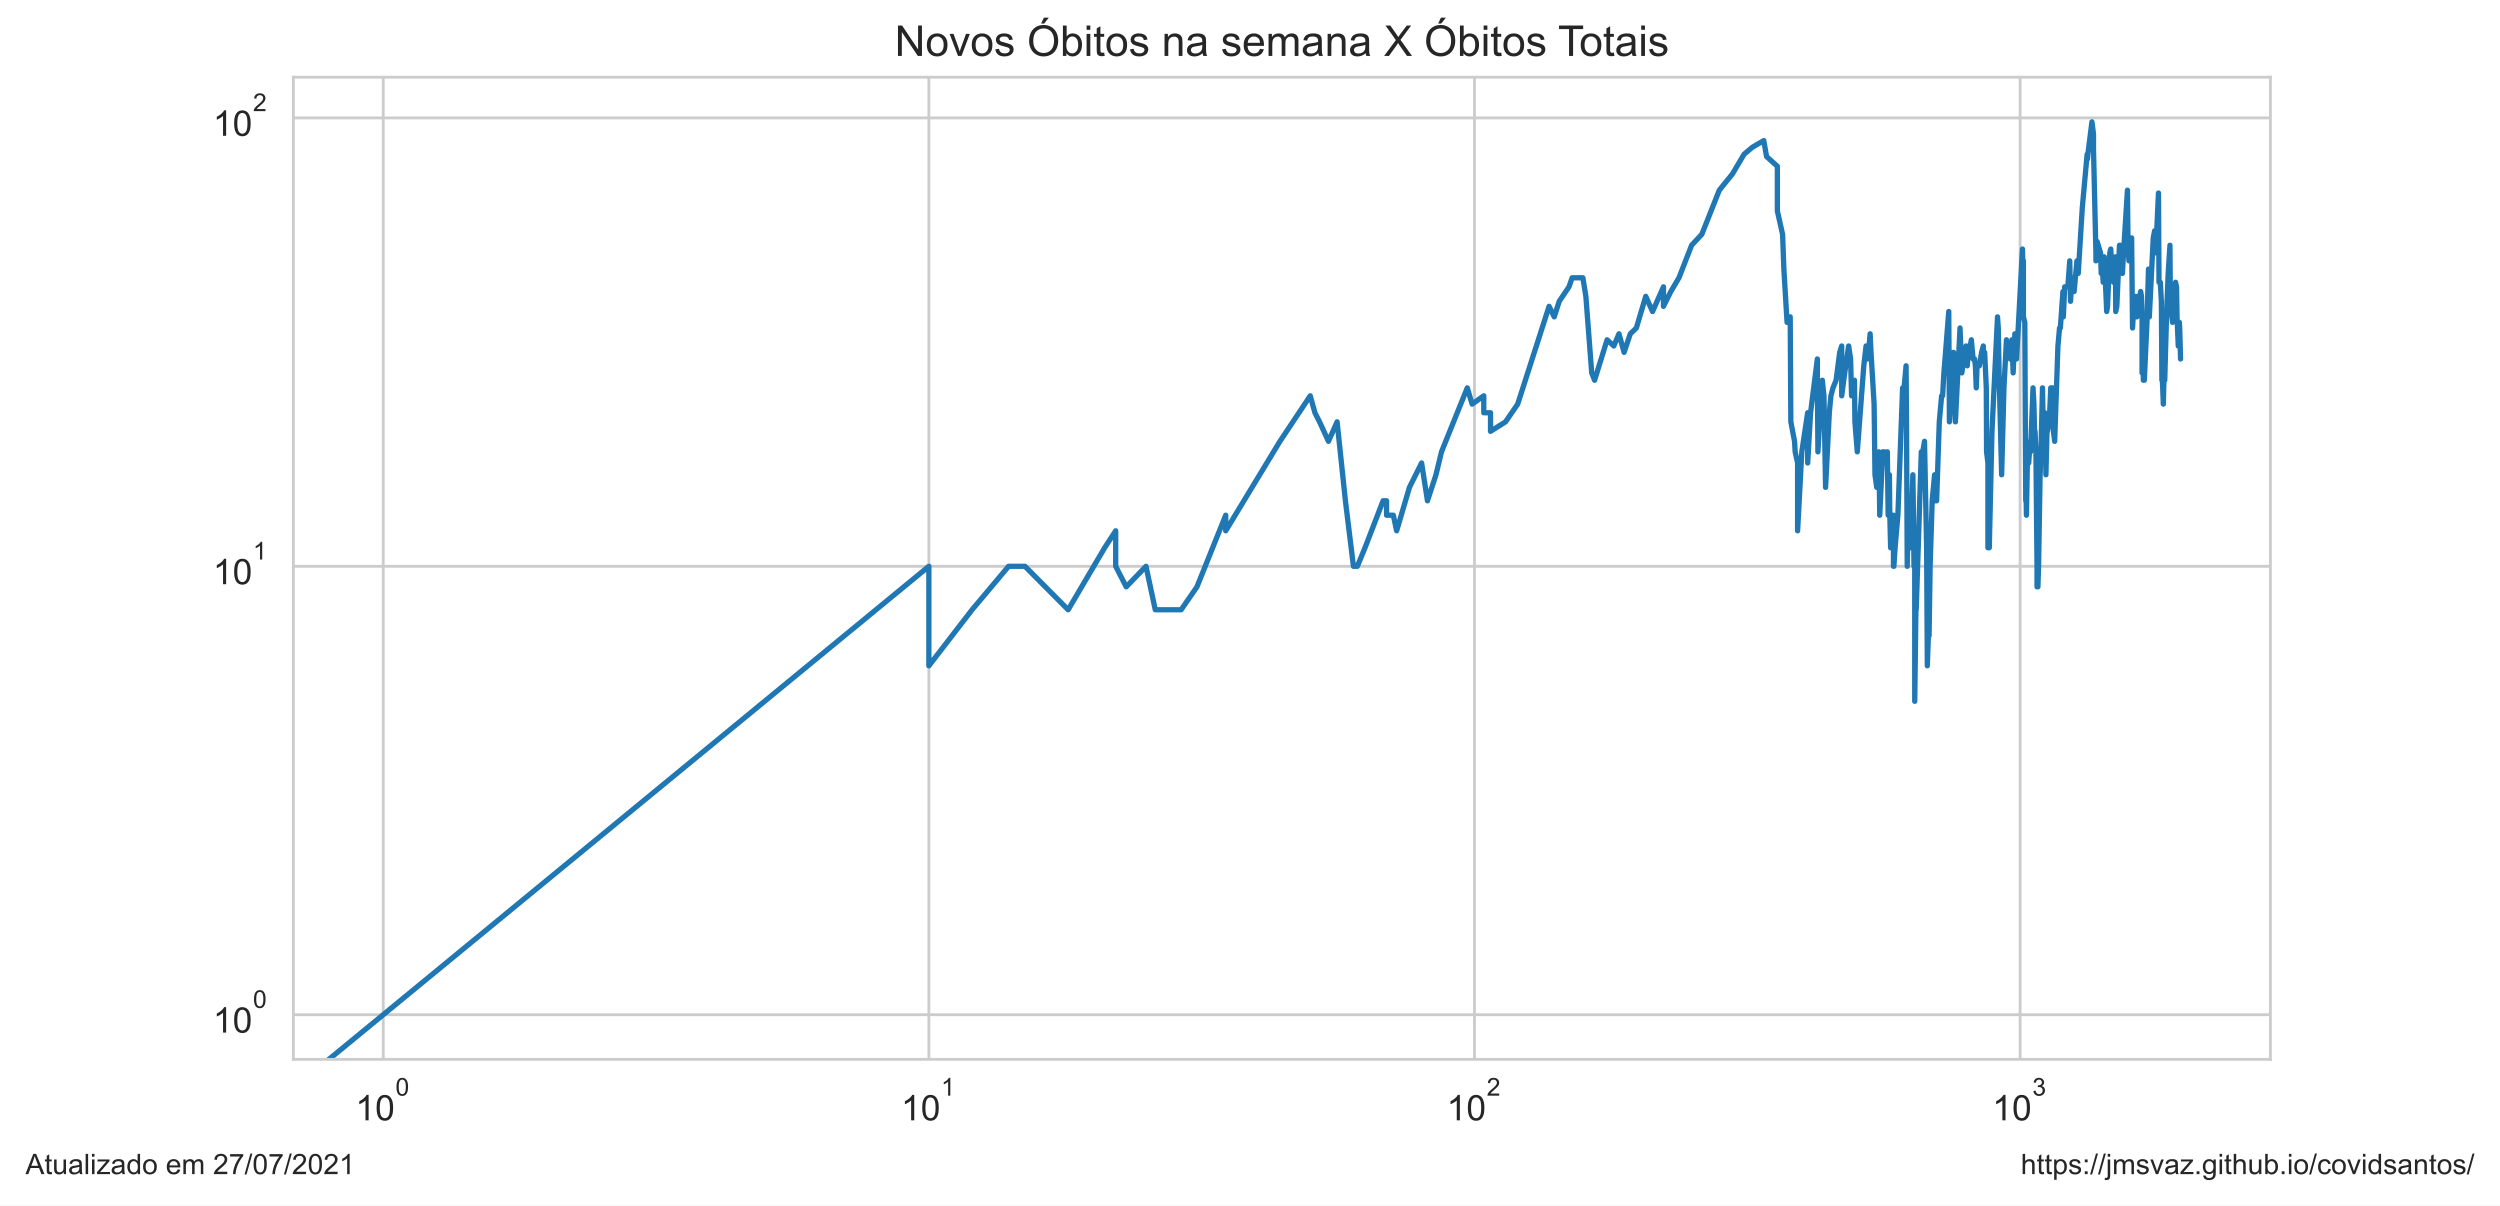
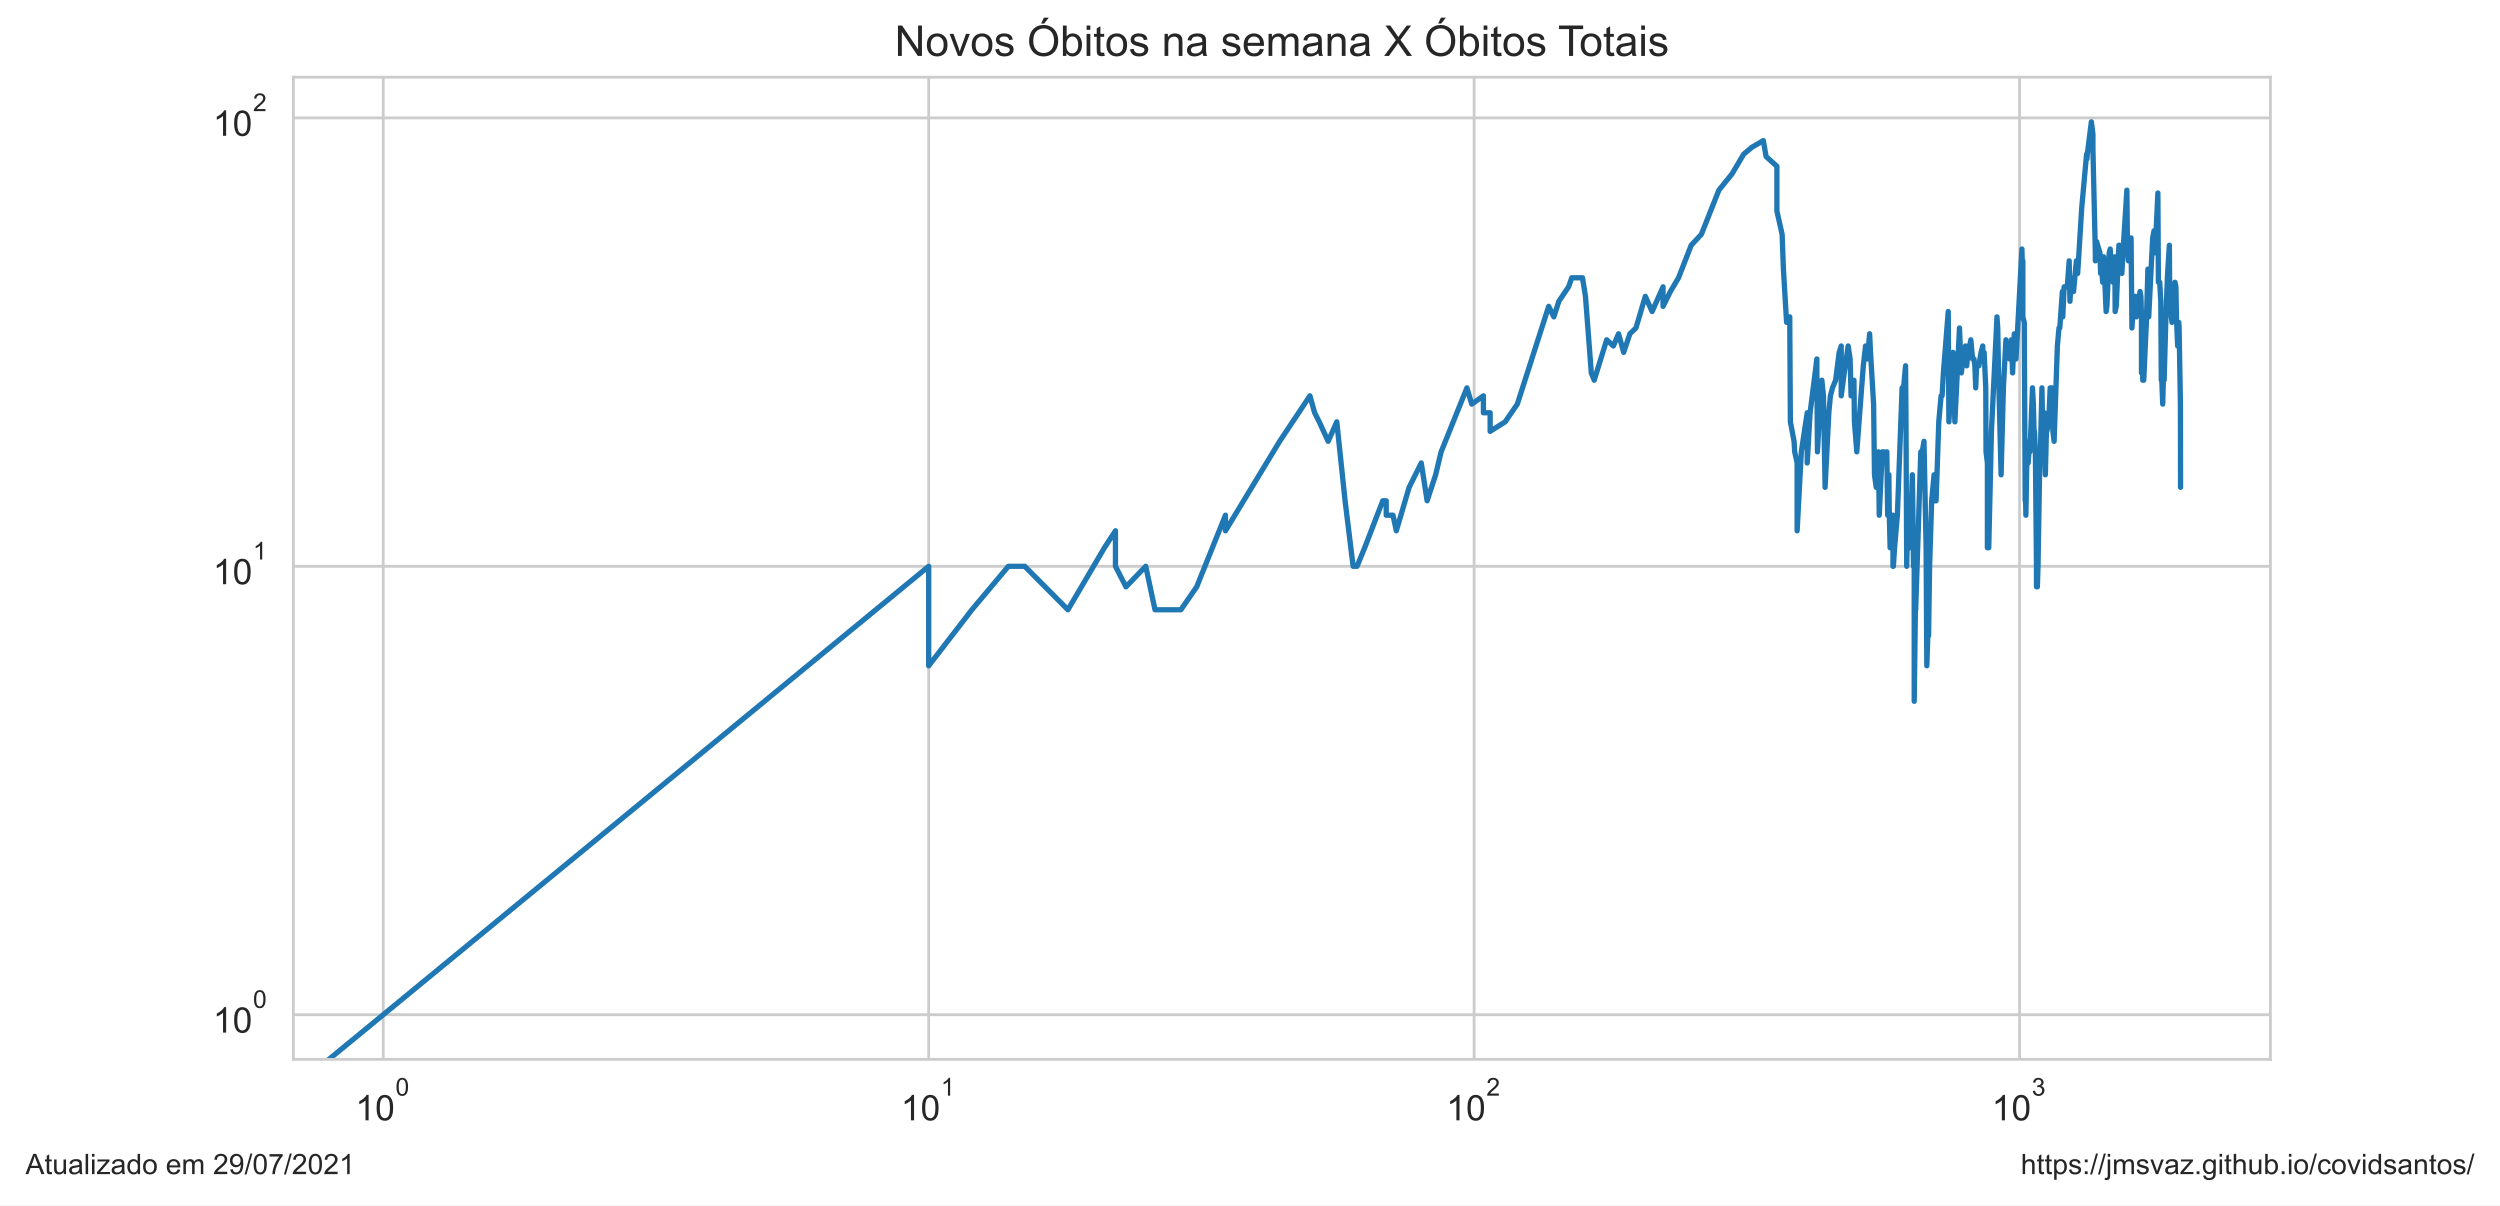
<svg xmlns="http://www.w3.org/2000/svg" xmlns:xlink="http://www.w3.org/1999/xlink" height="340.273pt" version="1.1" viewBox="0 0 705.6 340.273" width="705.6pt">
  <defs>
    <style type="text/css">*{stroke-linecap:butt;stroke-linejoin:round;}</style>
  </defs>
  <g id="figure_1">
    <g id="patch_1">
      <path d="M 0 340.273  L 705.6 340.273  L 705.6 0  L 0 0  z " style="fill:#ffffff;" />
    </g>
    <g id="axes_1">
      <g id="patch_2">
        <path d="M 82.8 298.989  L 640.8 298.989  L 640.8 21.789  L 82.8 21.789  z " style="fill:#ffffff;" />
      </g>
      <g id="matplotlib.axis_1">
        <g id="xtick_1">
          <g id="line2d_1">
-             <path clip-path="url(#p6222b13f42)" d="M 108.164 298.989  L 108.164 21.789  " style="fill:none;stroke:#cccccc;stroke-linecap:round;stroke-width:0.8;" />
+             <path clip-path="url(#pdb8782800d)" d="M 108.164 298.989  L 108.164 21.789  " style="fill:none;stroke:#cccccc;stroke-linecap:round;stroke-width:0.8;" />
          </g>
          <g id="text_1">
            <g style="fill:#262626;" transform="translate(100.3136 316.3019)scale(0.1 -0.1)">
              <defs>
                <path d="M 2384 0  L 1822 0  L 1822 3584  Q 1619 3391 1289 3197  Q 959 3003 697 2906  L 697 3450  Q 1169 3672 1522 3987  Q 1875 4303 2022 4600  L 2384 4600  L 2384 0  z " id="ArialMT-31" transform="scale(0.015625)" />
                <path d="M 266 2259  Q 266 3072 433 3567  Q 600 4063 929 4331  Q 1259 4600 1759 4600  Q 2128 4600 2406 4451  Q 2684 4303 2865 4023  Q 3047 3744 3150 3342  Q 3253 2941 3253 2259  Q 3253 1453 3087 958  Q 2922 463 2592 192  Q 2263 -78 1759 -78  Q 1097 -78 719 397  Q 266 969 266 2259  z M 844 2259  Q 844 1131 1108 757  Q 1372 384 1759 384  Q 2147 384 2411 759  Q 2675 1134 2675 2259  Q 2675 3391 2411 3762  Q 2147 4134 1753 4134  Q 1366 4134 1134 3806  Q 844 3388 844 2259  z " id="ArialMT-30" transform="scale(0.015625)" />
              </defs>
              <use transform="translate(0 0.99375)" xlink:href="#ArialMT-31" />
              <use transform="translate(55.61523 0.99375)" xlink:href="#ArialMT-30" />
              <use transform="translate(112.9728 70.6875)scale(0.7)" xlink:href="#ArialMT-30" />
            </g>
          </g>
        </g>
        <g id="xtick_2">
          <g id="line2d_2">
-             <path clip-path="url(#p6222b13f42)" d="M 262.161 298.989  L 262.161 21.789  " style="fill:none;stroke:#cccccc;stroke-linecap:round;stroke-width:0.8;" />
+             <path clip-path="url(#pdb8782800d)" d="M 262.11 298.989  L 262.11 21.789  " style="fill:none;stroke:#cccccc;stroke-linecap:round;stroke-width:0.8;" />
          </g>
          <g id="text_2">
-             <g style="fill:#262626;" transform="translate(254.3115 316.3019)scale(0.1 -0.1)">
+             <g style="fill:#262626;" transform="translate(254.26 316.3019)scale(0.1 -0.1)">
              <use transform="translate(0 0.99375)" xlink:href="#ArialMT-31" />
              <use transform="translate(55.61523 0.99375)" xlink:href="#ArialMT-30" />
              <use transform="translate(112.9728 70.6875)scale(0.7)" xlink:href="#ArialMT-31" />
            </g>
          </g>
        </g>
        <g id="xtick_3">
          <g id="line2d_3">
-             <path clip-path="url(#p6222b13f42)" d="M 416.159 298.989  L 416.159 21.789  " style="fill:none;stroke:#cccccc;stroke-linecap:round;stroke-width:0.8;" />
+             <path clip-path="url(#pdb8782800d)" d="M 416.056 298.989  L 416.056 21.789  " style="fill:none;stroke:#cccccc;stroke-linecap:round;stroke-width:0.8;" />
          </g>
          <g id="text_3">
-             <g style="fill:#262626;" transform="translate(408.3093 316.3019)scale(0.1 -0.1)">
+             <g style="fill:#262626;" transform="translate(408.2063 316.3019)scale(0.1 -0.1)">
              <defs>
                <path d="M 3222 541  L 3222 0  L 194 0  Q 188 203 259 391  Q 375 700 629 1000  Q 884 1300 1366 1694  Q 2113 2306 2375 2664  Q 2638 3022 2638 3341  Q 2638 3675 2398 3904  Q 2159 4134 1775 4134  Q 1369 4134 1125 3890  Q 881 3647 878 3216  L 300 3275  Q 359 3922 746 4261  Q 1134 4600 1788 4600  Q 2447 4600 2831 4234  Q 3216 3869 3216 3328  Q 3216 3053 3103 2787  Q 2991 2522 2730 2228  Q 2469 1934 1863 1422  Q 1356 997 1212 845  Q 1069 694 975 541  L 3222 541  z " id="ArialMT-32" transform="scale(0.015625)" />
              </defs>
              <use transform="translate(0 0.99375)" xlink:href="#ArialMT-31" />
              <use transform="translate(55.61523 0.99375)" xlink:href="#ArialMT-30" />
              <use transform="translate(112.9728 70.6875)scale(0.7)" xlink:href="#ArialMT-32" />
            </g>
          </g>
        </g>
        <g id="xtick_4">
          <g id="line2d_4">
-             <path clip-path="url(#p6222b13f42)" d="M 570.157 298.989  L 570.157 21.789  " style="fill:none;stroke:#cccccc;stroke-linecap:round;stroke-width:0.8;" />
+             <path clip-path="url(#pdb8782800d)" d="M 570.003 298.989  L 570.003 21.789  " style="fill:none;stroke:#cccccc;stroke-linecap:round;stroke-width:0.8;" />
          </g>
          <g id="text_4">
-             <g style="fill:#262626;" transform="translate(562.3071 316.3019)scale(0.1 -0.1)">
+             <g style="fill:#262626;" transform="translate(562.1526 316.3019)scale(0.1 -0.1)">
              <defs>
                <path d="M 269 1209  L 831 1284  Q 928 806 1161 595  Q 1394 384 1728 384  Q 2125 384 2398 659  Q 2672 934 2672 1341  Q 2672 1728 2419 1979  Q 2166 2231 1775 2231  Q 1616 2231 1378 2169  L 1441 2663  Q 1497 2656 1531 2656  Q 1891 2656 2178 2843  Q 2466 3031 2466 3422  Q 2466 3731 2256 3934  Q 2047 4138 1716 4138  Q 1388 4138 1169 3931  Q 950 3725 888 3313  L 325 3413  Q 428 3978 793 4289  Q 1159 4600 1703 4600  Q 2078 4600 2393 4439  Q 2709 4278 2876 4000  Q 3044 3722 3044 3409  Q 3044 3113 2884 2869  Q 2725 2625 2413 2481  Q 2819 2388 3044 2092  Q 3269 1797 3269 1353  Q 3269 753 2831 336  Q 2394 -81 1725 -81  Q 1122 -81 723 278  Q 325 638 269 1209  z " id="ArialMT-33" transform="scale(0.015625)" />
              </defs>
              <use transform="translate(0 0.99375)" xlink:href="#ArialMT-31" />
              <use transform="translate(55.61523 0.99375)" xlink:href="#ArialMT-30" />
              <use transform="translate(112.9728 70.6875)scale(0.7)" xlink:href="#ArialMT-33" />
            </g>
          </g>
        </g>
        <g id="xtick_5" />
        <g id="xtick_6" />
        <g id="xtick_7" />
        <g id="xtick_8" />
        <g id="xtick_9" />
        <g id="xtick_10" />
        <g id="xtick_11" />
        <g id="xtick_12" />
        <g id="xtick_13" />
        <g id="xtick_14" />
        <g id="xtick_15" />
        <g id="xtick_16" />
        <g id="xtick_17" />
        <g id="xtick_18" />
        <g id="xtick_19" />
        <g id="xtick_20" />
        <g id="xtick_21" />
        <g id="xtick_22" />
        <g id="xtick_23" />
        <g id="xtick_24" />
        <g id="xtick_25" />
        <g id="xtick_26" />
        <g id="xtick_27" />
        <g id="xtick_28" />
        <g id="xtick_29" />
        <g id="xtick_30" />
        <g id="xtick_31" />
        <g id="xtick_32" />
      </g>
      <g id="matplotlib.axis_2">
        <g id="ytick_1">
          <g id="line2d_5">
-             <path clip-path="url(#p6222b13f42)" d="M 82.8 286.389  L 640.8 286.389  " style="fill:none;stroke:#cccccc;stroke-linecap:round;stroke-width:0.8;" />
+             <path clip-path="url(#pdb8782800d)" d="M 82.8 286.389  L 640.8 286.389  " style="fill:none;stroke:#cccccc;stroke-linecap:round;stroke-width:0.8;" />
          </g>
          <g id="text_5">
            <g style="fill:#262626;" transform="translate(60.1 291.5456)scale(0.1 -0.1)">
              <use transform="translate(0 0.99375)" xlink:href="#ArialMT-31" />
              <use transform="translate(55.61523 0.99375)" xlink:href="#ArialMT-30" />
              <use transform="translate(112.9728 70.6875)scale(0.7)" xlink:href="#ArialMT-30" />
            </g>
          </g>
        </g>
        <g id="ytick_2">
          <g id="line2d_6">
-             <path clip-path="url(#p6222b13f42)" d="M 82.8 159.834  L 640.8 159.834  " style="fill:none;stroke:#cccccc;stroke-linecap:round;stroke-width:0.8;" />
+             <path clip-path="url(#pdb8782800d)" d="M 82.8 159.834  L 640.8 159.834  " style="fill:none;stroke:#cccccc;stroke-linecap:round;stroke-width:0.8;" />
          </g>
          <g id="text_6">
            <g style="fill:#262626;" transform="translate(60.1 164.9904)scale(0.1 -0.1)">
              <use transform="translate(0 0.99375)" xlink:href="#ArialMT-31" />
              <use transform="translate(55.61523 0.99375)" xlink:href="#ArialMT-30" />
              <use transform="translate(112.9728 70.6875)scale(0.7)" xlink:href="#ArialMT-31" />
            </g>
          </g>
        </g>
        <g id="ytick_3">
          <g id="line2d_7">
-             <path clip-path="url(#p6222b13f42)" d="M 82.8 33.279  L 640.8 33.279  " style="fill:none;stroke:#cccccc;stroke-linecap:round;stroke-width:0.8;" />
+             <path clip-path="url(#pdb8782800d)" d="M 82.8 33.279  L 640.8 33.279  " style="fill:none;stroke:#cccccc;stroke-linecap:round;stroke-width:0.8;" />
          </g>
          <g id="text_7">
            <g style="fill:#262626;" transform="translate(60.1 38.43524)scale(0.1 -0.1)">
              <use transform="translate(0 0.99375)" xlink:href="#ArialMT-31" />
              <use transform="translate(55.61523 0.99375)" xlink:href="#ArialMT-30" />
              <use transform="translate(112.9728 70.6875)scale(0.7)" xlink:href="#ArialMT-32" />
            </g>
          </g>
        </g>
        <g id="ytick_4" />
        <g id="ytick_5" />
        <g id="ytick_6" />
        <g id="ytick_7" />
        <g id="ytick_8" />
        <g id="ytick_9" />
        <g id="ytick_10" />
        <g id="ytick_11" />
        <g id="ytick_12" />
        <g id="ytick_13" />
        <g id="ytick_14" />
        <g id="ytick_15" />
        <g id="ytick_16" />
        <g id="ytick_17" />
        <g id="ytick_18" />
        <g id="ytick_19" />
        <g id="ytick_20" />
        <g id="ytick_21" />
      </g>
      <g id="line2d_8">
-         <path clip-path="url(#p6222b13f42)" d="M 41.379 341.273  L 262.161 159.834  L 262.161 187.91  L 274.355 172.099  L 284.665 159.834  L 284.665 159.834  L 289.279 159.834  L 301.473 172.099  L 311.783 154.596  L 314.894 149.813  L 314.894 159.834  L 317.867 165.625  L 317.867 165.625  L 323.443 159.834  L 326.066 172.099  L 333.37 172.099  L 337.83 165.625  L 345.947 145.414  L 345.947 149.813  L 345.947 149.813  L 361.252 124.556  L 369.801 111.716  L 371.126 116.499  L 372.424 119.056  L 374.949 124.556  L 377.381 119.056  L 379.728 141.341  L 381.995 159.834  L 383.101 159.834  L 385.258 154.596  L 390.366 141.341  L 391.342 141.341  L 391.342 145.414  L 393.253 145.414  L 394.189 149.813  L 397.805 137.549  L 401.235 130.67  L 402.887 141.341  L 405.29 134.002  L 406.845 127.528  L 414.122 109.473  L 415.487 114.056  L 418.782 111.716  L 418.782 116.499  L 420.684 116.499  L 420.684 121.737  L 424.923 119.056  L 428.353 114.056  L 437.214 86.46  L 438.663 89.431  L 440.081 85.032  L 442.83 80.959  L 443.721 78.402  L 446.752 78.402  L 447.593 83.64  L 449.245 105.243  L 450.055 107.317  L 453.587 95.905  L 455.471 97.65  L 456.941 94.214  L 458.379 99.452  L 460.135 94.214  L 461.845 92.573  L 464.494 83.64  L 466.414 87.925  L 469.497 80.959  L 469.497 86.46  L 471.573 82.283  L 473.87 78.402  L 477.441 69.22  L 480.321 66.137  L 485.259 53.673  L 488.963 49.091  L 488.963 49.091  L 492.258 43.52  L 494.575 41.569  L 497.809 39.684  L 498.593 44.186  L 501.643 46.935  L 501.643 59.553  L 501.643 59.553  L 503.117 66.137  L 503.48 75.959  L 504.38 90.98  L 505.268 89.431  L 505.445 119.056  L 505.445 119.056  L 506.492 124.556  L 506.666 127.528  L 507.353 130.67  L 507.353 149.813  L 508.54 127.528  L 508.54 127.528  L 510.2 116.499  L 510.2 130.67  L 511.014 116.499  L 512.93 101.315  L 512.93 105.243  L 512.93 105.243  L 513.087 127.528  L 513.556 119.056  L 514.331 107.317  L 514.792 111.716  L 515.25 137.549  L 516.305 116.499  L 516.305 116.499  L 516.753 111.716  L 517.344 109.473  L 518.223 107.317  L 519.233 99.452  L 519.803 97.65  L 519.803 111.716  L 519.803 111.716  L 520.65 105.243  L 521.762 97.65  L 522.311 101.315  L 522.584 111.716  L 523.262 109.473  L 523.262 109.473  L 523.397 107.317  L 523.531 119.056  L 524.199 127.528  L 526.035 103.244  L 526.679 97.65  L 527.19 99.452  L 527.19 99.452  L 527.19 101.315  L 527.822 94.214  L 528.074 99.452  L 528.946 114.056  L 529.194 134.002  L 529.194 134.002  L 529.685 137.549  L 530.295 127.528  L 530.537 145.414  L 531.379 127.528  L 531.379 127.528  L 531.855 127.528  L 532.327 130.67  L 532.68 127.528  L 532.913 145.414  L 533.263 134.002  L 533.379 145.414  L 533.61 154.596  L 534.185 145.414  L 534.185 149.813  L 534.414 145.414  L 534.414 159.834  L 534.528 159.834  L 534.869 154.596  L 535.658 145.414  L 536.989 109.473  L 537.208 109.473  L 537.208 109.473  L 537.208 111.716  L 537.97 103.244  L 538.078 116.499  L 538.294 159.834  L 538.294 159.834  L 538.509 149.813  L 539.15 154.596  L 539.362 149.813  L 539.89 134.002  L 539.995 141.341  L 540.205 159.834  L 540.414 159.834  L 540.414 197.931  L 540.83 165.625  L 540.83 172.099  L 542.266 127.528  L 542.57 130.67  L 542.57 130.67  L 542.671 127.528  L 543.173 124.556  L 543.771 154.596  L 543.969 187.91  L 544.265 179.438  L 544.462 179.438  L 544.756 159.834  L 545.34 141.341  L 546.015 134.002  L 546.015 141.341  L 546.111 141.341  L 546.589 141.341  L 547.345 119.056  L 548.001 111.716  L 548.279 111.716  L 548.279 111.716  L 548.649 105.243  L 550.019 87.925  L 550.2 119.056  L 550.2 119.056  L 551.361 99.452  L 551.891 119.056  L 553.196 92.573  L 553.196 92.573  L 553.711 105.243  L 554.477 99.452  L 554.898 97.65  L 555.233 103.244  L 555.733 97.65  L 555.733 99.452  L 555.733 99.452  L 556.393 95.905  L 556.885 101.315  L 557.291 101.315  L 557.534 103.244  L 557.776 109.473  L 558.017 103.244  L 558.655 103.244  L 559.288 99.452  L 559.758 97.65  L 559.836 101.315  L 560.148 99.452  L 560.612 109.473  L 560.689 127.528  L 561.073 130.67  L 561.073 154.596  L 561.073 154.596  L 561.455 154.596  L 562.213 121.737  L 563.776 89.431  L 563.776 89.431  L 563.996 92.573  L 564.216 105.243  L 564.943 134.002  L 565.591 109.473  L 565.591 109.473  L 566.303 95.905  L 566.374 99.452  L 567.148 97.65  L 567.357 101.315  L 567.844 95.905  L 567.844 95.905  L 568.189 105.243  L 568.669 94.214  L 569.146 101.315  L 570.823 70.288  L 570.955 75.959  L 571.087 73.62  L 571.087 73.62  L 571.087 89.431  L 571.482 90.98  L 571.743 141.341  L 571.874 141.341  L 571.939 145.414  L 571.939 145.414  L 572.199 130.67  L 572.587 130.67  L 572.973 124.556  L 573.101 124.556  L 573.101 127.528  L 573.101 127.528  L 573.801 109.473  L 574.054 114.056  L 574.306 124.556  L 574.369 121.737  L 574.369 121.737  L 574.62 127.528  L 574.932 159.834  L 574.932 165.625  L 574.932 165.625  L 575.18 165.625  L 575.366 159.834  L 575.798 134.002  L 576.043 127.528  L 576.471 109.473  L 576.471 109.473  L 576.653 119.056  L 577.137 116.499  L 577.317 119.056  L 577.437 134.002  L 577.437 134.002  L 577.737 121.737  L 577.856 121.737  L 578.39 119.056  L 578.803 109.473  L 578.92 109.473  L 578.92 109.473  L 579.038 116.499  L 579.33 109.473  L 579.563 121.737  L 579.91 124.556  L 580.829 97.65  L 581.283 92.573  L 581.51 92.573  L 582.239 82.283  L 582.351 89.431  L 582.74 80.959  L 583.621 80.959  L 584.165 73.62  L 584.382 85.032  L 584.759 78.402  L 584.974 82.283  L 585.401 82.283  L 586.195 73.62  L 586.563 77.167  L 587.704 58.673  L 589.079 43.52  L 589.18 44.861  L 589.28 43.52  L 590.426 34.389  L 590.869 37.862  L 590.869 42.211  L 591.553 71.376  L 591.553 73.62  L 591.892 68.173  L 592.851 71.376  L 593.042 77.167  L 593.137 74.777  L 593.373 75.959  L 593.609 79.665  L 593.891 72.486  L 594.079 75.959  L 594.591 87.925  L 594.823 86.46  L 595.467 71.376  L 595.741 70.288  L 596.151 77.167  L 596.558 79.665  L 597.052 72.486  L 597.141 87.925  L 597.453 86.46  L 598.205 69.22  L 598.336 69.22  L 598.424 70.288  L 598.817 70.288  L 599.035 77.167  L 599.338 71.376  L 600.453 53.673  L 600.623 70.288  L 600.877 73.62  L 601.13 72.486  L 601.633 67.146  L 601.883 92.573  L 602.174 87.925  L 602.257 85.032  L 602.505 85.032  L 602.793 83.64  L 603.12 89.431  L 603.487 85.032  L 603.649 87.925  L 603.892 83.64  L 604.174 82.283  L 604.415 83.64  L 604.575 89.431  L 604.575 105.243  L 604.775 103.244  L 604.934 99.452  L 604.934 107.317  L 605.212 107.317  L 605.96 90.98  L 606.389 75.959  L 606.545 77.167  L 606.622 89.431  L 607.737 67.146  L 608.117 65.147  L 608.307 71.376  L 608.571 68.173  L 608.571 68.173  L 609.208 54.476  L 609.357 79.665  L 609.728 79.665  L 610.024 85.032  L 610.024 85.032  L 610.171 107.317  L 610.318 107.317  L 610.574 114.056  L 610.902 101.315  L 610.975 107.317  L 610.975 107.317  L 611.518 87.925  L 611.949 77.167  L 612.448 69.22  L 612.519 79.665  L 612.519 79.665  L 612.838 87.925  L 613.19 90.98  L 613.715 89.431  L 614.028 79.665  L 614.028 79.665  L 614.305 80.959  L 614.443 89.431  L 614.788 97.65  L 615.096 90.98  L 615.198 92.573  L 615.198 92.573  L 615.436 101.315  L 615.436 101.315  " style="fill:none;stroke:#1f77b4;stroke-linecap:round;stroke-width:1.5;" />
+         <path clip-path="url(#pdb8782800d)" d="M 41.401 341.273  L 262.11 159.834  L 262.11 187.91  L 274.3 172.099  L 284.606 159.834  L 284.606 159.834  L 289.219 159.834  L 301.408 172.099  L 311.714 154.596  L 314.825 149.813  L 314.825 159.834  L 317.797 165.625  L 317.797 165.625  L 323.371 159.834  L 325.994 172.099  L 333.294 172.099  L 337.753 165.625  L 345.867 145.414  L 345.867 149.813  L 345.867 149.813  L 361.167 124.556  L 369.714 111.716  L 371.038 116.499  L 372.336 119.056  L 374.859 124.556  L 377.291 119.056  L 379.637 141.341  L 381.903 159.834  L 383.009 159.834  L 385.166 154.596  L 390.272 141.341  L 391.248 141.341  L 391.248 145.414  L 393.158 145.414  L 394.093 149.813  L 397.708 137.549  L 401.137 130.67  L 402.788 141.341  L 405.191 134.002  L 406.746 127.528  L 414.02 109.473  L 415.384 114.056  L 418.679 111.716  L 418.679 116.499  L 420.58 116.499  L 420.58 121.737  L 424.817 119.056  L 428.246 114.056  L 437.104 86.46  L 438.552 89.431  L 439.97 85.032  L 442.718 80.959  L 443.609 78.402  L 446.639 78.402  L 447.48 83.64  L 449.131 105.243  L 449.941 107.317  L 453.471 95.905  L 455.355 97.65  L 456.824 94.214  L 458.262 99.452  L 460.017 94.214  L 461.727 92.573  L 464.375 83.64  L 466.295 87.925  L 469.376 80.959  L 469.376 86.46  L 471.452 82.283  L 473.747 78.402  L 477.318 69.22  L 480.197 66.137  L 485.133 53.673  L 488.835 49.091  L 488.835 49.091  L 492.13 43.52  L 494.446 41.569  L 497.679 39.684  L 498.463 44.186  L 501.511 46.935  L 501.511 59.553  L 501.511 59.553  L 502.985 66.137  L 503.348 75.959  L 504.248 90.98  L 505.136 89.431  L 505.312 119.056  L 505.312 119.056  L 506.359 124.556  L 506.532 127.528  L 507.22 130.67  L 507.22 149.813  L 508.406 127.528  L 508.406 127.528  L 510.065 116.499  L 510.065 130.67  L 510.88 116.499  L 512.794 101.315  L 512.794 105.243  L 512.794 105.243  L 512.952 127.528  L 513.421 119.056  L 514.196 107.317  L 514.656 111.716  L 515.113 137.549  L 516.169 116.499  L 516.169 116.499  L 516.616 111.716  L 517.208 109.473  L 518.085 107.317  L 519.095 99.452  L 519.665 97.65  L 519.665 111.716  L 519.665 111.716  L 520.512 105.243  L 521.624 97.65  L 522.173 101.315  L 522.446 111.716  L 523.123 109.473  L 523.123 109.473  L 523.258 107.317  L 523.392 119.056  L 524.06 127.528  L 525.896 103.244  L 526.539 97.65  L 527.049 99.452  L 527.049 99.452  L 527.049 101.315  L 527.682 94.214  L 527.933 99.452  L 528.806 114.056  L 529.053 134.002  L 529.053 134.002  L 529.544 137.549  L 530.154 127.528  L 530.396 145.414  L 531.237 127.528  L 531.237 127.528  L 531.713 127.528  L 532.185 130.67  L 532.538 127.528  L 532.771 145.414  L 533.121 134.002  L 533.237 145.414  L 533.468 154.596  L 534.043 145.414  L 534.043 149.813  L 534.271 145.414  L 534.271 159.834  L 534.385 159.834  L 534.726 154.596  L 535.515 145.414  L 536.845 109.473  L 537.064 109.473  L 537.064 109.473  L 537.064 111.716  L 537.826 103.244  L 537.934 116.499  L 538.15 159.834  L 538.15 159.834  L 538.365 149.813  L 539.006 154.596  L 539.218 149.813  L 539.746 134.002  L 539.851 141.341  L 540.06 159.834  L 540.269 159.834  L 540.269 197.931  L 540.685 165.625  L 540.685 172.099  L 542.121 127.528  L 542.424 130.67  L 542.424 130.67  L 542.525 127.528  L 543.028 124.556  L 543.625 154.596  L 543.824 187.91  L 544.12 179.438  L 544.316 179.438  L 544.61 159.834  L 545.194 141.341  L 545.869 134.002  L 545.869 141.341  L 545.965 141.341  L 546.442 141.341  L 547.198 119.056  L 547.854 111.716  L 548.132 111.716  L 548.132 111.716  L 548.502 105.243  L 549.871 87.925  L 550.052 119.056  L 550.052 119.056  L 551.213 99.452  L 551.742 119.056  L 553.047 92.573  L 553.047 92.573  L 553.562 105.243  L 554.327 99.452  L 554.749 97.65  L 555.084 103.244  L 555.583 97.65  L 555.583 99.452  L 555.583 99.452  L 556.244 95.905  L 556.735 101.315  L 557.141 101.315  L 557.384 103.244  L 557.626 109.473  L 557.866 103.244  L 558.505 103.244  L 559.137 99.452  L 559.607 97.65  L 559.685 101.315  L 559.997 99.452  L 560.461 109.473  L 560.538 127.528  L 560.922 130.67  L 560.922 154.596  L 560.922 154.596  L 561.304 154.596  L 562.061 121.737  L 563.624 89.431  L 563.624 89.431  L 563.844 92.573  L 564.064 105.243  L 564.79 134.002  L 565.438 109.473  L 565.438 109.473  L 566.15 95.905  L 566.22 99.452  L 566.994 97.65  L 567.204 101.315  L 567.69 95.905  L 567.69 95.905  L 568.035 105.243  L 568.515 94.214  L 568.992 101.315  L 570.668 70.288  L 570.8 75.959  L 570.932 73.62  L 570.932 73.62  L 570.932 89.431  L 571.327 90.98  L 571.588 141.341  L 571.719 141.341  L 571.784 145.414  L 571.784 145.414  L 572.044 130.67  L 572.432 130.67  L 572.817 124.556  L 572.946 124.556  L 572.946 127.528  L 572.946 127.528  L 573.646 109.473  L 573.898 114.056  L 574.15 124.556  L 574.213 121.737  L 574.213 121.737  L 574.464 127.528  L 574.776 159.834  L 574.776 165.625  L 574.776 165.625  L 575.024 165.625  L 575.21 159.834  L 575.642 134.002  L 575.887 127.528  L 576.314 109.473  L 576.314 109.473  L 576.496 119.056  L 576.98 116.499  L 577.16 119.056  L 577.28 134.002  L 577.28 134.002  L 577.58 121.737  L 577.699 121.737  L 578.233 119.056  L 578.646 109.473  L 578.763 109.473  L 578.763 109.473  L 578.88 116.499  L 579.172 109.473  L 579.405 121.737  L 579.753 124.556  L 580.671 97.65  L 581.125 92.573  L 581.351 92.573  L 582.081 82.283  L 582.192 89.431  L 582.581 80.959  L 583.462 80.959  L 584.006 73.62  L 584.223 85.032  L 584.6 78.402  L 584.815 82.283  L 585.242 82.283  L 586.035 73.62  L 586.403 77.167  L 587.544 58.673  L 588.918 43.52  L 589.019 44.861  L 589.119 43.52  L 590.265 34.389  L 590.708 37.862  L 590.708 42.211  L 591.391 71.376  L 591.391 73.62  L 591.73 68.173  L 592.689 71.376  L 592.879 77.167  L 592.974 74.777  L 593.211 75.959  L 593.447 79.665  L 593.729 72.486  L 593.916 75.959  L 594.428 87.925  L 594.66 86.46  L 595.304 71.376  L 595.578 70.288  L 595.988 77.167  L 596.394 79.665  L 596.888 72.486  L 596.977 87.925  L 597.289 86.46  L 598.041 69.22  L 598.172 69.22  L 598.26 70.288  L 598.653 70.288  L 598.871 77.167  L 599.174 71.376  L 600.288 53.673  L 600.458 70.288  L 600.712 73.62  L 600.965 72.486  L 601.468 67.146  L 601.718 92.573  L 602.009 87.925  L 602.091 85.032  L 602.339 85.032  L 602.627 83.64  L 602.955 89.431  L 603.321 85.032  L 603.483 87.925  L 603.726 83.64  L 604.008 82.283  L 604.249 83.64  L 604.409 89.431  L 604.409 105.243  L 604.609 103.244  L 604.768 99.452  L 604.768 107.317  L 605.045 107.317  L 605.793 90.98  L 606.222 75.959  L 606.378 77.167  L 606.455 89.431  L 607.57 67.146  L 607.95 65.147  L 608.139 71.376  L 608.403 68.173  L 608.403 68.173  L 609.04 54.476  L 609.189 79.665  L 609.56 79.665  L 609.856 85.032  L 609.856 85.032  L 610.003 107.317  L 610.15 107.317  L 610.406 114.056  L 610.734 101.315  L 610.807 107.317  L 610.807 107.317  L 611.349 87.925  L 611.78 77.167  L 612.279 69.22  L 612.35 79.665  L 612.35 79.665  L 612.669 87.925  L 613.021 90.98  L 613.546 89.431  L 613.859 79.665  L 613.859 79.665  L 614.136 80.959  L 614.274 89.431  L 614.618 97.65  L 614.926 90.98  L 615.028 92.573  L 615.028 92.573  L 615.402 114.056  L 615.436 137.549  L 615.436 137.549  " style="fill:none;stroke:#1f77b4;stroke-linecap:round;stroke-width:1.5;" />
      </g>
      <g id="patch_3">
        <path d="M 82.8 298.989  L 82.8 21.789  " style="fill:none;stroke:#cccccc;stroke-linecap:square;stroke-linejoin:miter;stroke-width:0.8;" />
      </g>
      <g id="patch_4">
        <path d="M 640.8 298.989  L 640.8 21.789  " style="fill:none;stroke:#cccccc;stroke-linecap:square;stroke-linejoin:miter;stroke-width:0.8;" />
      </g>
      <g id="patch_5">
        <path d="M 82.8 298.989  L 640.8 298.989  " style="fill:none;stroke:#cccccc;stroke-linecap:square;stroke-linejoin:miter;stroke-width:0.8;" />
      </g>
      <g id="patch_6">
        <path d="M 82.8 21.789  L 640.8 21.789  " style="fill:none;stroke:#cccccc;stroke-linecap:square;stroke-linejoin:miter;stroke-width:0.8;" />
      </g>
      <g id="text_8">
        <g style="fill:#262626;" transform="translate(252.5278 15.78937)scale(0.12 -0.12)">
          <defs>
            <path d="M 488 0  L 488 4581  L 1109 4581  L 3516 984  L 3516 4581  L 4097 4581  L 4097 0  L 3475 0  L 1069 3600  L 1069 0  L 488 0  z " id="ArialMT-4e" transform="scale(0.015625)" />
            <path d="M 213 1659  Q 213 2581 725 3025  Q 1153 3394 1769 3394  Q 2453 3394 2887 2945  Q 3322 2497 3322 1706  Q 3322 1066 3130 698  Q 2938 331 2570 128  Q 2203 -75 1769 -75  Q 1072 -75 642 372  Q 213 819 213 1659  z M 791 1659  Q 791 1022 1069 705  Q 1347 388 1769 388  Q 2188 388 2466 706  Q 2744 1025 2744 1678  Q 2744 2294 2464 2611  Q 2184 2928 1769 2928  Q 1347 2928 1069 2612  Q 791 2297 791 1659  z " id="ArialMT-6f" transform="scale(0.015625)" />
            <path d="M 1344 0  L 81 3319  L 675 3319  L 1388 1331  Q 1503 1009 1600 663  Q 1675 925 1809 1294  L 2547 3319  L 3125 3319  L 1869 0  L 1344 0  z " id="ArialMT-76" transform="scale(0.015625)" />
            <path d="M 197 991  L 753 1078  Q 800 744 1014 566  Q 1228 388 1613 388  Q 2000 388 2187 545  Q 2375 703 2375 916  Q 2375 1106 2209 1216  Q 2094 1291 1634 1406  Q 1016 1563 777 1677  Q 538 1791 414 1992  Q 291 2194 291 2438  Q 291 2659 392 2848  Q 494 3038 669 3163  Q 800 3259 1026 3326  Q 1253 3394 1513 3394  Q 1903 3394 2198 3281  Q 2494 3169 2634 2976  Q 2775 2784 2828 2463  L 2278 2388  Q 2241 2644 2061 2787  Q 1881 2931 1553 2931  Q 1166 2931 1000 2803  Q 834 2675 834 2503  Q 834 2394 903 2306  Q 972 2216 1119 2156  Q 1203 2125 1616 2013  Q 2213 1853 2448 1751  Q 2684 1650 2818 1456  Q 2953 1263 2953 975  Q 2953 694 2789 445  Q 2625 197 2315 61  Q 2006 -75 1616 -75  Q 969 -75 630 194  Q 291 463 197 991  z " id="ArialMT-73" transform="scale(0.015625)" />
            <path id="ArialMT-20" transform="scale(0.015625)" />
            <path d="M 309 2231  Q 309 3372 921 4017  Q 1534 4663 2503 4663  Q 3138 4663 3647 4359  Q 4156 4056 4423 3514  Q 4691 2972 4691 2284  Q 4691 1588 4409 1038  Q 4128 488 3612 205  Q 3097 -78 2500 -78  Q 1853 -78 1343 234  Q 834 547 571 1087  Q 309 1628 309 2231  z M 934 2222  Q 934 1394 1379 917  Q 1825 441 2497 441  Q 3181 441 3623 922  Q 4066 1403 4066 2288  Q 4066 2847 3877 3264  Q 3688 3681 3323 3911  Q 2959 4141 2506 4141  Q 1863 4141 1398 3698  Q 934 3256 934 2222  z M 2118 4883  L 2533 5758  L 3271 5758  L 2583 4883  L 2118 4883  z " id="ArialMT-d3" transform="scale(0.015625)" />
            <path d="M 941 0  L 419 0  L 419 4581  L 981 4581  L 981 2947  Q 1338 3394 1891 3394  Q 2197 3394 2470 3270  Q 2744 3147 2920 2923  Q 3097 2700 3197 2384  Q 3297 2069 3297 1709  Q 3297 856 2875 390  Q 2453 -75 1863 -75  Q 1275 -75 941 416  L 941 0  z M 934 1684  Q 934 1088 1097 822  Q 1363 388 1816 388  Q 2184 388 2453 708  Q 2722 1028 2722 1663  Q 2722 2313 2464 2622  Q 2206 2931 1841 2931  Q 1472 2931 1203 2611  Q 934 2291 934 1684  z " id="ArialMT-62" transform="scale(0.015625)" />
            <path d="M 425 3934  L 425 4581  L 988 4581  L 988 3934  L 425 3934  z M 425 0  L 425 3319  L 988 3319  L 988 0  L 425 0  z " id="ArialMT-69" transform="scale(0.015625)" />
            <path d="M 1650 503  L 1731 6  Q 1494 -44 1306 -44  Q 1000 -44 831 53  Q 663 150 594 308  Q 525 466 525 972  L 525 2881  L 113 2881  L 113 3319  L 525 3319  L 525 4141  L 1084 4478  L 1084 3319  L 1650 3319  L 1650 2881  L 1084 2881  L 1084 941  Q 1084 700 1114 631  Q 1144 563 1211 522  Q 1278 481 1403 481  Q 1497 481 1650 503  z " id="ArialMT-74" transform="scale(0.015625)" />
            <path d="M 422 0  L 422 3319  L 928 3319  L 928 2847  Q 1294 3394 1984 3394  Q 2284 3394 2536 3286  Q 2788 3178 2913 3003  Q 3038 2828 3088 2588  Q 3119 2431 3119 2041  L 3119 0  L 2556 0  L 2556 2019  Q 2556 2363 2490 2533  Q 2425 2703 2258 2804  Q 2091 2906 1866 2906  Q 1506 2906 1245 2678  Q 984 2450 984 1813  L 984 0  L 422 0  z " id="ArialMT-6e" transform="scale(0.015625)" />
            <path d="M 2588 409  Q 2275 144 1986 34  Q 1697 -75 1366 -75  Q 819 -75 525 192  Q 231 459 231 875  Q 231 1119 342 1320  Q 453 1522 633 1644  Q 813 1766 1038 1828  Q 1203 1872 1538 1913  Q 2219 1994 2541 2106  Q 2544 2222 2544 2253  Q 2544 2597 2384 2738  Q 2169 2928 1744 2928  Q 1347 2928 1158 2789  Q 969 2650 878 2297  L 328 2372  Q 403 2725 575 2942  Q 747 3159 1072 3276  Q 1397 3394 1825 3394  Q 2250 3394 2515 3294  Q 2781 3194 2906 3042  Q 3031 2891 3081 2659  Q 3109 2516 3109 2141  L 3109 1391  Q 3109 606 3145 398  Q 3181 191 3288 0  L 2700 0  Q 2613 175 2588 409  z M 2541 1666  Q 2234 1541 1622 1453  Q 1275 1403 1131 1340  Q 988 1278 909 1158  Q 831 1038 831 891  Q 831 666 1001 516  Q 1172 366 1500 366  Q 1825 366 2078 508  Q 2331 650 2450 897  Q 2541 1088 2541 1459  L 2541 1666  z " id="ArialMT-61" transform="scale(0.015625)" />
            <path d="M 2694 1069  L 3275 997  Q 3138 488 2766 206  Q 2394 -75 1816 -75  Q 1088 -75 661 373  Q 234 822 234 1631  Q 234 2469 665 2931  Q 1097 3394 1784 3394  Q 2450 3394 2872 2941  Q 3294 2488 3294 1666  Q 3294 1616 3291 1516  L 816 1516  Q 847 969 1125 678  Q 1403 388 1819 388  Q 2128 388 2347 550  Q 2566 713 2694 1069  z M 847 1978  L 2700 1978  Q 2663 2397 2488 2606  Q 2219 2931 1791 2931  Q 1403 2931 1139 2672  Q 875 2413 847 1978  z " id="ArialMT-65" transform="scale(0.015625)" />
            <path d="M 422 0  L 422 3319  L 925 3319  L 925 2853  Q 1081 3097 1340 3245  Q 1600 3394 1931 3394  Q 2300 3394 2536 3241  Q 2772 3088 2869 2813  Q 3263 3394 3894 3394  Q 4388 3394 4653 3120  Q 4919 2847 4919 2278  L 4919 0  L 4359 0  L 4359 2091  Q 4359 2428 4304 2576  Q 4250 2725 4106 2815  Q 3963 2906 3769 2906  Q 3419 2906 3187 2673  Q 2956 2441 2956 1928  L 2956 0  L 2394 0  L 2394 2156  Q 2394 2531 2256 2718  Q 2119 2906 1806 2906  Q 1569 2906 1367 2781  Q 1166 2656 1075 2415  Q 984 2175 984 1722  L 984 0  L 422 0  z " id="ArialMT-6d" transform="scale(0.015625)" />
            <path d="M 28 0  L 1800 2388  L 238 4581  L 959 4581  L 1791 3406  Q 2050 3041 2159 2844  Q 2313 3094 2522 3366  L 3444 4581  L 4103 4581  L 2494 2422  L 4228 0  L 3478 0  L 2325 1634  Q 2228 1775 2125 1941  Q 1972 1691 1906 1597  L 756 0  L 28 0  z " id="ArialMT-58" transform="scale(0.015625)" />
            <path d="M 1659 0  L 1659 4041  L 150 4041  L 150 4581  L 3781 4581  L 3781 4041  L 2266 4041  L 2266 0  L 1659 0  z " id="ArialMT-54" transform="scale(0.015625)" />
          </defs>
          <use xlink:href="#ArialMT-4e" />
          <use x="72.217" xlink:href="#ArialMT-6f" />
          <use x="127.832" xlink:href="#ArialMT-76" />
          <use x="177.832" xlink:href="#ArialMT-6f" />
          <use x="233.447" xlink:href="#ArialMT-73" />
          <use x="283.447" xlink:href="#ArialMT-20" />
          <use x="311.23" xlink:href="#ArialMT-d3" />
          <use x="389.014" xlink:href="#ArialMT-62" />
          <use x="444.629" xlink:href="#ArialMT-69" />
          <use x="466.846" xlink:href="#ArialMT-74" />
          <use x="494.629" xlink:href="#ArialMT-6f" />
          <use x="550.244" xlink:href="#ArialMT-73" />
          <use x="600.244" xlink:href="#ArialMT-20" />
          <use x="628.027" xlink:href="#ArialMT-6e" />
          <use x="683.643" xlink:href="#ArialMT-61" />
          <use x="739.258" xlink:href="#ArialMT-20" />
          <use x="767.041" xlink:href="#ArialMT-73" />
          <use x="817.041" xlink:href="#ArialMT-65" />
          <use x="872.656" xlink:href="#ArialMT-6d" />
          <use x="955.957" xlink:href="#ArialMT-61" />
          <use x="1011.572" xlink:href="#ArialMT-6e" />
          <use x="1067.188" xlink:href="#ArialMT-61" />
          <use x="1122.803" xlink:href="#ArialMT-20" />
          <use x="1150.586" xlink:href="#ArialMT-58" />
          <use x="1217.285" xlink:href="#ArialMT-20" />
          <use x="1245.068" xlink:href="#ArialMT-d3" />
          <use x="1322.852" xlink:href="#ArialMT-62" />
          <use x="1378.467" xlink:href="#ArialMT-69" />
          <use x="1400.684" xlink:href="#ArialMT-74" />
          <use x="1428.467" xlink:href="#ArialMT-6f" />
          <use x="1484.082" xlink:href="#ArialMT-73" />
          <use x="1534.082" xlink:href="#ArialMT-20" />
          <use x="1560.115" xlink:href="#ArialMT-54" />
          <use x="1610.074" xlink:href="#ArialMT-6f" />
          <use x="1665.689" xlink:href="#ArialMT-74" />
          <use x="1693.473" xlink:href="#ArialMT-61" />
          <use x="1749.088" xlink:href="#ArialMT-69" />
          <use x="1771.305" xlink:href="#ArialMT-73" />
        </g>
      </g>
    </g>
    <g id="text_9">
      <g style="fill:#262626;" transform="translate(7.2 331.3894)scale(0.08 -0.08)">
        <defs>
          <path d="M -9 0  L 1750 4581  L 2403 4581  L 4278 0  L 3588 0  L 3053 1388  L 1138 1388  L 634 0  L -9 0  z M 1313 1881  L 2866 1881  L 2388 3150  Q 2169 3728 2063 4100  Q 1975 3659 1816 3225  L 1313 1881  z " id="ArialMT-41" transform="scale(0.015625)" />
          <path d="M 2597 0  L 2597 488  Q 2209 -75 1544 -75  Q 1250 -75 995 37  Q 741 150 617 320  Q 494 491 444 738  Q 409 903 409 1263  L 409 3319  L 972 3319  L 972 1478  Q 972 1038 1006 884  Q 1059 663 1231 536  Q 1403 409 1656 409  Q 1909 409 2131 539  Q 2353 669 2445 892  Q 2538 1116 2538 1541  L 2538 3319  L 3100 3319  L 3100 0  L 2597 0  z " id="ArialMT-75" transform="scale(0.015625)" />
          <path d="M 409 0  L 409 4581  L 972 4581  L 972 0  L 409 0  z " id="ArialMT-6c" transform="scale(0.015625)" />
          <path d="M 125 0  L 125 456  L 2238 2881  Q 1878 2863 1603 2863  L 250 2863  L 250 3319  L 2963 3319  L 2963 2947  L 1166 841  L 819 456  Q 1197 484 1528 484  L 3063 484  L 3063 0  L 125 0  z " id="ArialMT-7a" transform="scale(0.015625)" />
          <path d="M 2575 0  L 2575 419  Q 2259 -75 1647 -75  Q 1250 -75 917 144  Q 584 363 401 755  Q 219 1147 219 1656  Q 219 2153 384 2558  Q 550 2963 881 3178  Q 1213 3394 1622 3394  Q 1922 3394 2156 3267  Q 2391 3141 2538 2938  L 2538 4581  L 3097 4581  L 3097 0  L 2575 0  z M 797 1656  Q 797 1019 1065 703  Q 1334 388 1700 388  Q 2069 388 2326 689  Q 2584 991 2584 1609  Q 2584 2291 2321 2609  Q 2059 2928 1675 2928  Q 1300 2928 1048 2622  Q 797 2316 797 1656  z " id="ArialMT-64" transform="scale(0.015625)" />
+           <path d="M 350 1059  L 891 1109  Q 959 728 1153 556  Q 1347 384 1650 384  Q 1909 384 2104 503  Q 2300 622 2425 820  Q 2550 1019 2634 1356  Q 2719 1694 2719 2044  Q 2719 2081 2716 2156  Q 2547 1888 2255 1720  Q 1963 1553 1622 1553  Q 1053 1553 659 1965  Q 266 2378 266 3053  Q 266 3750 677 4175  Q 1088 4600 1706 4600  Q 2153 4600 2523 4359  Q 2894 4119 3086 3673  Q 3278 3228 3278 2384  Q 3278 1506 3087 986  Q 2897 466 2520 194  Q 2144 -78 1638 -78  Q 1100 -78 759 220  Q 419 519 350 1059  z M 2653 3081  Q 2653 3566 2395 3850  Q 2138 4134 1775 4134  Q 1400 4134 1122 3828  Q 844 3522 844 3034  Q 844 2597 1108 2323  Q 1372 2050 1759 2050  Q 2150 2050 2401 2323  Q 2653 2597 2653 3081  z " id="ArialMT-39" transform="scale(0.015625)" />
+           <path d="M 0 -78  L 1328 4659  L 1778 4659  L 453 -78  L 0 -78  z " id="ArialMT-2f" transform="scale(0.015625)" />
          <path d="M 303 3981  L 303 4522  L 3269 4522  L 3269 4084  Q 2831 3619 2401 2847  Q 1972 2075 1738 1259  Q 1569 684 1522 0  L 944 0  Q 953 541 1156 1306  Q 1359 2072 1739 2783  Q 2119 3494 2547 3981  L 303 3981  z " id="ArialMT-37" transform="scale(0.015625)" />
-           <path d="M 0 -78  L 1328 4659  L 1778 4659  L 453 -78  L 0 -78  z " id="ArialMT-2f" transform="scale(0.015625)" />
        </defs>
        <use xlink:href="#ArialMT-41" />
        <use x="66.699" xlink:href="#ArialMT-74" />
        <use x="94.482" xlink:href="#ArialMT-75" />
        <use x="150.098" xlink:href="#ArialMT-61" />
        <use x="205.713" xlink:href="#ArialMT-6c" />
        <use x="227.93" xlink:href="#ArialMT-69" />
        <use x="250.146" xlink:href="#ArialMT-7a" />
        <use x="300.146" xlink:href="#ArialMT-61" />
        <use x="355.762" xlink:href="#ArialMT-64" />
        <use x="411.377" xlink:href="#ArialMT-6f" />
        <use x="466.992" xlink:href="#ArialMT-20" />
        <use x="494.775" xlink:href="#ArialMT-65" />
        <use x="550.391" xlink:href="#ArialMT-6d" />
        <use x="633.691" xlink:href="#ArialMT-20" />
        <use x="661.475" xlink:href="#ArialMT-32" />
-         <use x="717.09" xlink:href="#ArialMT-37" />
+         <use x="717.09" xlink:href="#ArialMT-39" />
        <use x="772.705" xlink:href="#ArialMT-2f" />
        <use x="800.488" xlink:href="#ArialMT-30" />
        <use x="856.104" xlink:href="#ArialMT-37" />
        <use x="911.719" xlink:href="#ArialMT-2f" />
        <use x="939.502" xlink:href="#ArialMT-32" />
        <use x="995.117" xlink:href="#ArialMT-30" />
        <use x="1050.732" xlink:href="#ArialMT-32" />
        <use x="1106.348" xlink:href="#ArialMT-31" />
      </g>
    </g>
    <g id="text_10">
      <g style="fill:#262626;" transform="translate(570.345 331.3894)scale(0.08 -0.08)">
        <defs>
          <path d="M 422 0  L 422 4581  L 984 4581  L 984 2938  Q 1378 3394 1978 3394  Q 2347 3394 2619 3248  Q 2891 3103 3008 2847  Q 3125 2591 3125 2103  L 3125 0  L 2563 0  L 2563 2103  Q 2563 2525 2380 2717  Q 2197 2909 1863 2909  Q 1613 2909 1392 2779  Q 1172 2650 1078 2428  Q 984 2206 984 1816  L 984 0  L 422 0  z " id="ArialMT-68" transform="scale(0.015625)" />
          <path d="M 422 -1272  L 422 3319  L 934 3319  L 934 2888  Q 1116 3141 1344 3267  Q 1572 3394 1897 3394  Q 2322 3394 2647 3175  Q 2972 2956 3137 2557  Q 3303 2159 3303 1684  Q 3303 1175 3120 767  Q 2938 359 2589 142  Q 2241 -75 1856 -75  Q 1575 -75 1351 44  Q 1128 163 984 344  L 984 -1272  L 422 -1272  z M 931 1641  Q 931 1000 1190 694  Q 1450 388 1819 388  Q 2194 388 2461 705  Q 2728 1022 2728 1688  Q 2728 2322 2467 2637  Q 2206 2953 1844 2953  Q 1484 2953 1207 2617  Q 931 2281 931 1641  z " id="ArialMT-70" transform="scale(0.015625)" />
          <path d="M 578 2678  L 578 3319  L 1219 3319  L 1219 2678  L 578 2678  z M 578 0  L 578 641  L 1219 641  L 1219 0  L 578 0  z " id="ArialMT-3a" transform="scale(0.015625)" />
          <path d="M 419 3928  L 419 4581  L 981 4581  L 981 3928  L 419 3928  z M -294 -1288  L -188 -809  Q -19 -853 78 -853  Q 250 -853 334 -739  Q 419 -625 419 -169  L 419 3319  L 981 3319  L 981 -181  Q 981 -794 822 -1034  Q 619 -1347 147 -1347  Q -81 -1347 -294 -1288  z " id="ArialMT-6a" transform="scale(0.015625)" />
          <path d="M 581 0  L 581 641  L 1222 641  L 1222 0  L 581 0  z " id="ArialMT-2e" transform="scale(0.015625)" />
          <path d="M 319 -275  L 866 -356  Q 900 -609 1056 -725  Q 1266 -881 1628 -881  Q 2019 -881 2231 -725  Q 2444 -569 2519 -288  Q 2563 -116 2559 434  Q 2191 0 1641 0  Q 956 0 581 494  Q 206 988 206 1678  Q 206 2153 378 2554  Q 550 2956 876 3175  Q 1203 3394 1644 3394  Q 2231 3394 2613 2919  L 2613 3319  L 3131 3319  L 3131 450  Q 3131 -325 2973 -648  Q 2816 -972 2473 -1159  Q 2131 -1347 1631 -1347  Q 1038 -1347 672 -1080  Q 306 -813 319 -275  z M 784 1719  Q 784 1066 1043 766  Q 1303 466 1694 466  Q 2081 466 2343 764  Q 2606 1063 2606 1700  Q 2606 2309 2336 2618  Q 2066 2928 1684 2928  Q 1309 2928 1046 2623  Q 784 2319 784 1719  z " id="ArialMT-67" transform="scale(0.015625)" />
          <path d="M 2588 1216  L 3141 1144  Q 3050 572 2676 248  Q 2303 -75 1759 -75  Q 1078 -75 664 370  Q 250 816 250 1647  Q 250 2184 428 2587  Q 606 2991 970 3192  Q 1334 3394 1763 3394  Q 2303 3394 2647 3120  Q 2991 2847 3088 2344  L 2541 2259  Q 2463 2594 2264 2762  Q 2066 2931 1784 2931  Q 1359 2931 1093 2626  Q 828 2322 828 1663  Q 828 994 1084 691  Q 1341 388 1753 388  Q 2084 388 2306 591  Q 2528 794 2588 1216  z " id="ArialMT-63" transform="scale(0.015625)" />
        </defs>
        <use xlink:href="#ArialMT-68" />
        <use x="55.615" xlink:href="#ArialMT-74" />
        <use x="83.398" xlink:href="#ArialMT-74" />
        <use x="111.182" xlink:href="#ArialMT-70" />
        <use x="166.797" xlink:href="#ArialMT-73" />
        <use x="216.797" xlink:href="#ArialMT-3a" />
        <use x="244.58" xlink:href="#ArialMT-2f" />
        <use x="272.363" xlink:href="#ArialMT-2f" />
        <use x="300.146" xlink:href="#ArialMT-6a" />
        <use x="322.363" xlink:href="#ArialMT-6d" />
        <use x="405.664" xlink:href="#ArialMT-73" />
        <use x="455.664" xlink:href="#ArialMT-76" />
        <use x="505.664" xlink:href="#ArialMT-61" />
        <use x="561.279" xlink:href="#ArialMT-7a" />
        <use x="611.279" xlink:href="#ArialMT-2e" />
        <use x="639.062" xlink:href="#ArialMT-67" />
        <use x="694.678" xlink:href="#ArialMT-69" />
        <use x="716.895" xlink:href="#ArialMT-74" />
        <use x="744.678" xlink:href="#ArialMT-68" />
        <use x="800.293" xlink:href="#ArialMT-75" />
        <use x="855.908" xlink:href="#ArialMT-62" />
        <use x="911.523" xlink:href="#ArialMT-2e" />
        <use x="939.307" xlink:href="#ArialMT-69" />
        <use x="961.523" xlink:href="#ArialMT-6f" />
        <use x="1017.139" xlink:href="#ArialMT-2f" />
        <use x="1044.922" xlink:href="#ArialMT-63" />
        <use x="1094.922" xlink:href="#ArialMT-6f" />
        <use x="1150.537" xlink:href="#ArialMT-76" />
        <use x="1200.537" xlink:href="#ArialMT-69" />
        <use x="1222.754" xlink:href="#ArialMT-64" />
        <use x="1278.369" xlink:href="#ArialMT-73" />
        <use x="1328.369" xlink:href="#ArialMT-61" />
        <use x="1383.984" xlink:href="#ArialMT-6e" />
        <use x="1439.6" xlink:href="#ArialMT-74" />
        <use x="1467.383" xlink:href="#ArialMT-6f" />
        <use x="1522.998" xlink:href="#ArialMT-73" />
        <use x="1572.998" xlink:href="#ArialMT-2f" />
      </g>
    </g>
  </g>
  <defs>
-     <clipPath id="p6222b13f42">
+     <clipPath id="pdb8782800d">
      <rect height="277.2" width="558" x="82.8" y="21.789" />
    </clipPath>
  </defs>
</svg>
